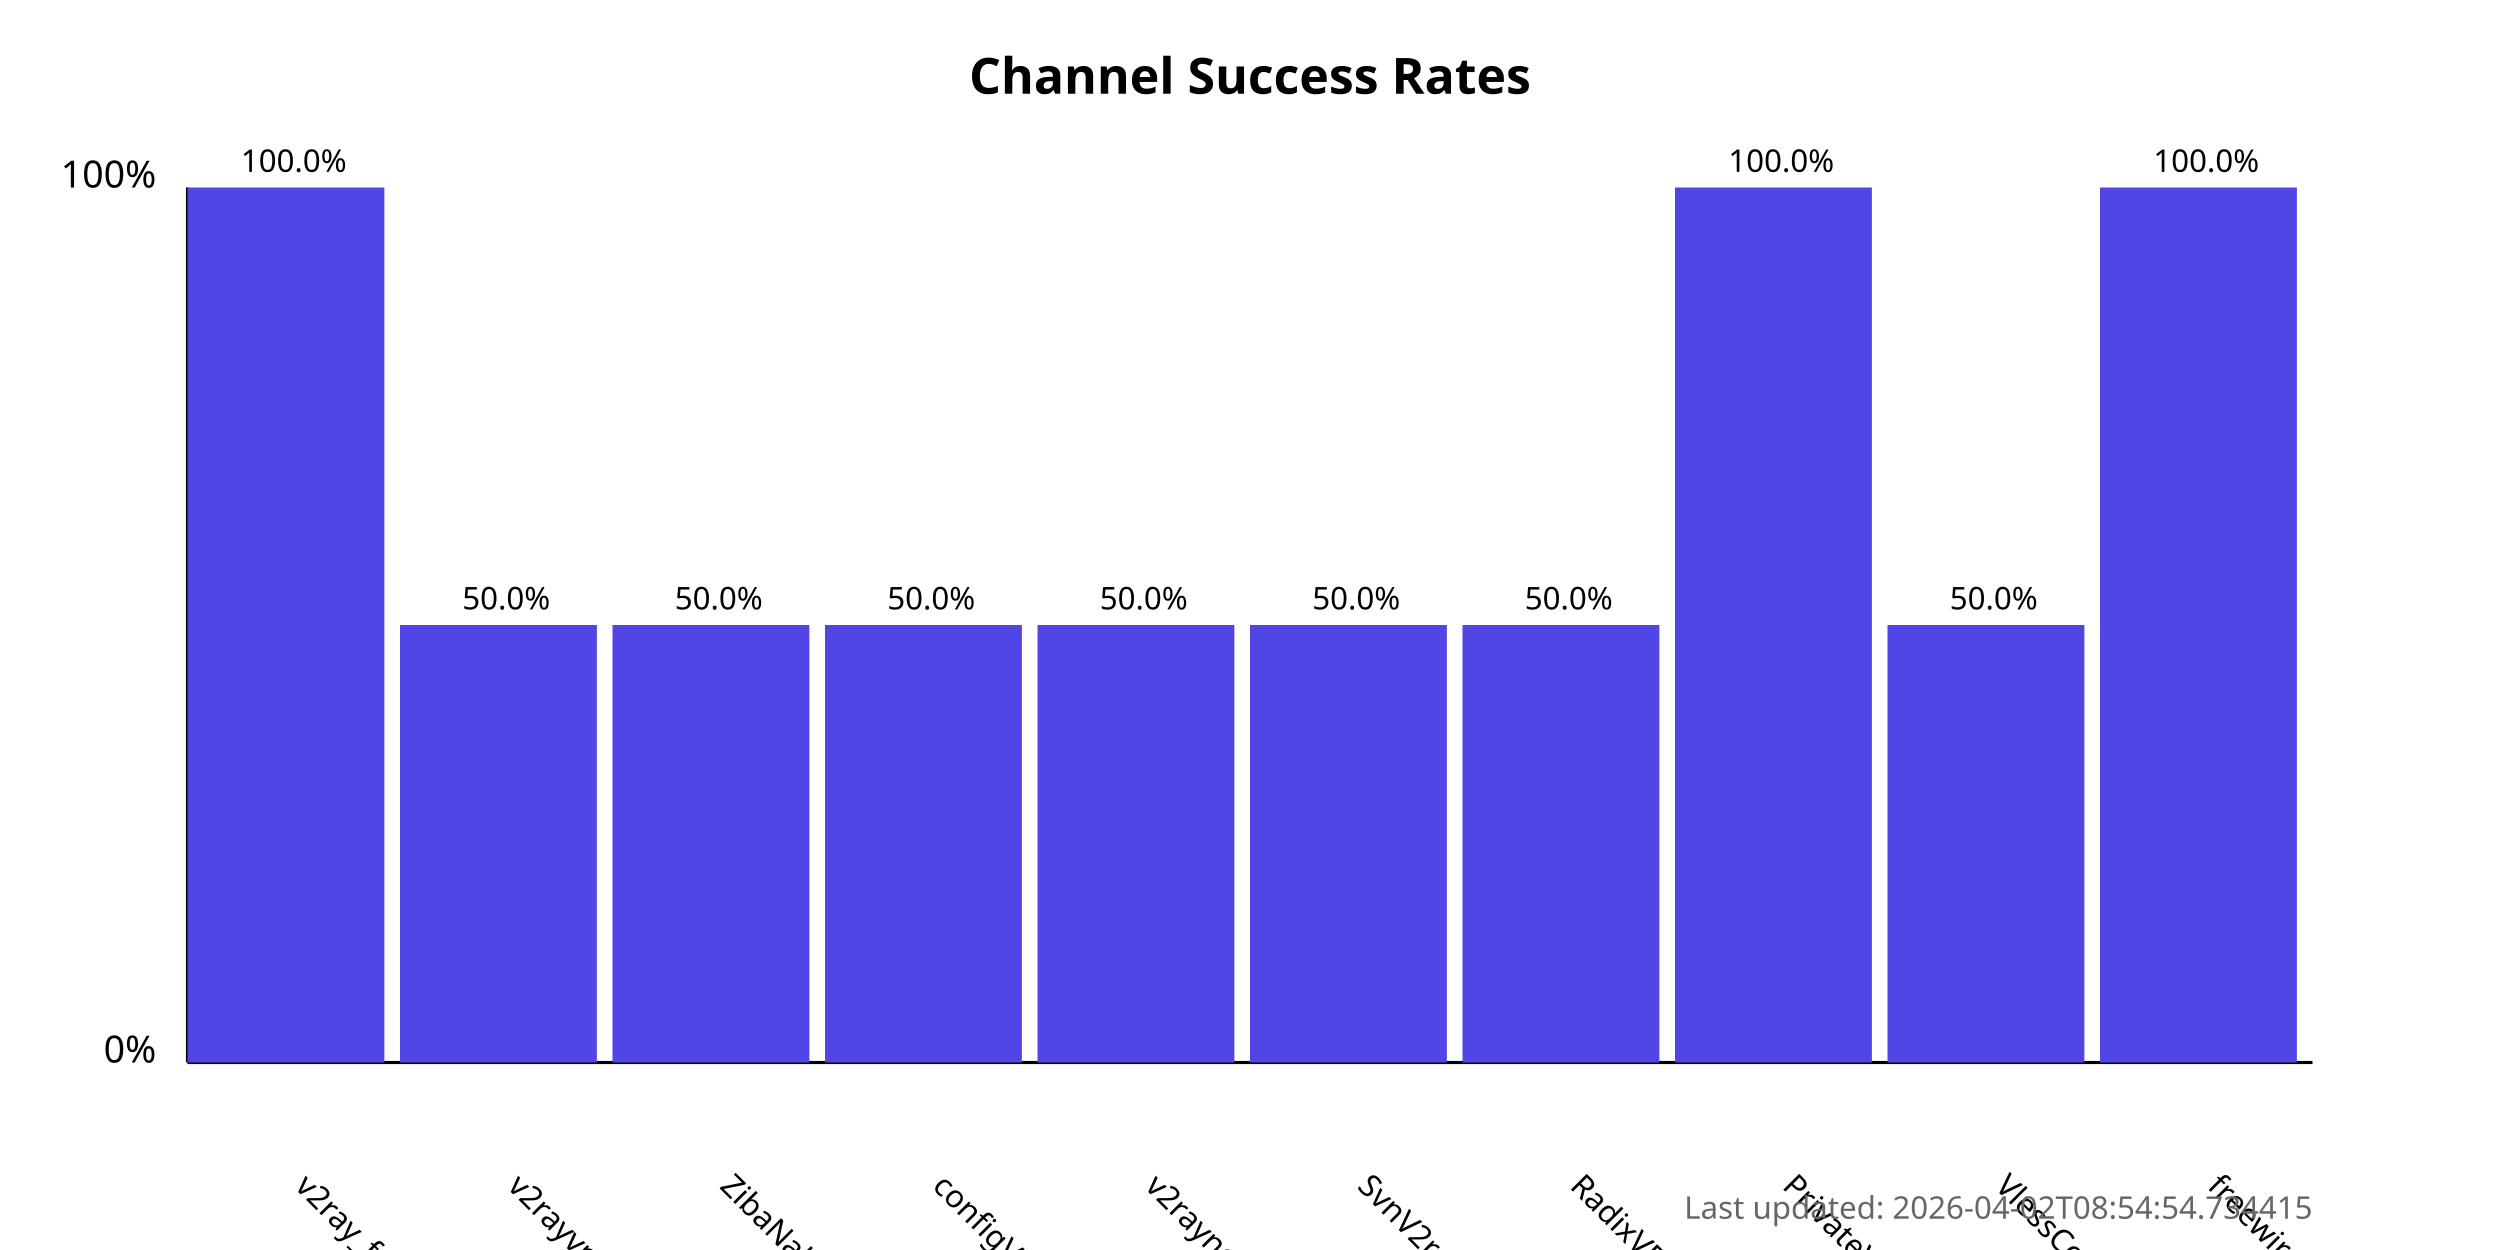
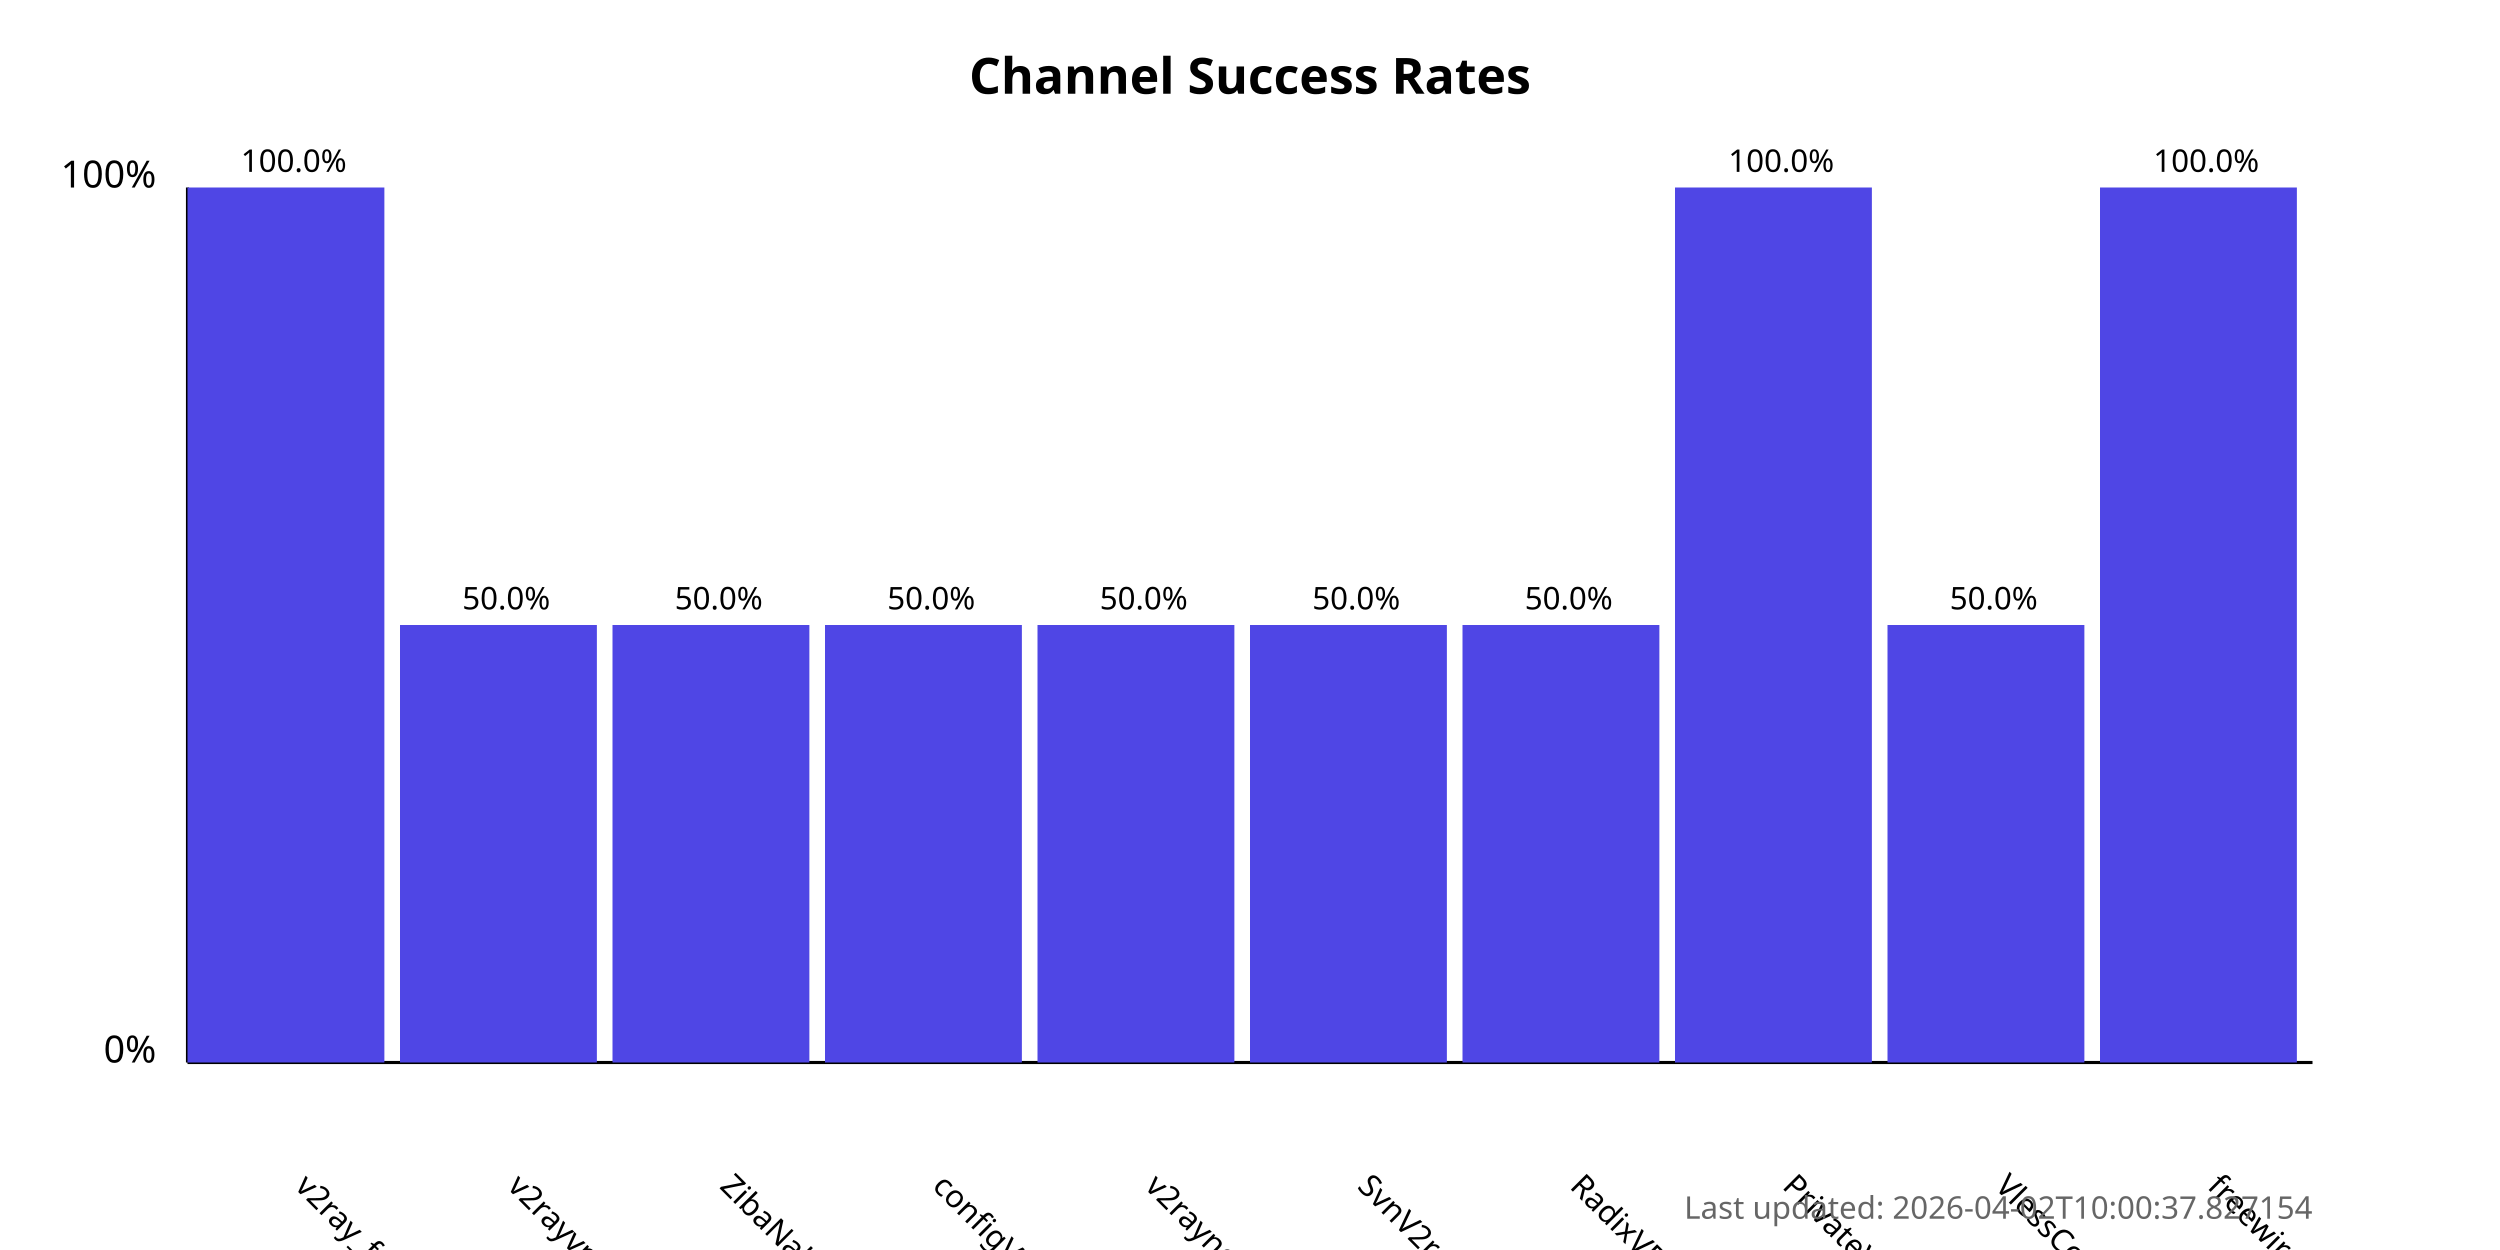
<svg xmlns="http://www.w3.org/2000/svg" width="800" height="400">
  <style>
            .chart-title { font: bold 16px sans-serif; }
            .axis-label { font: 12px sans-serif; }
            .tick-label { font: 10px sans-serif; }
            .bar { fill: #4f46e5; }
            .bar:hover { fill: #6366f1; }
            .timestamp { font: 10px sans-serif; fill: #666; }
        </style>
  <text x="400.0" y="30" text-anchor="middle" class="chart-title">
            Channel Success Rates
        </text>
  <line x1="60" y1="340" x2="60" y2="60" stroke="black" stroke-width="1" />
  <line x1="60" y1="340" x2="740" y2="340" stroke="black" stroke-width="1" />
  <text x="50" y="340" text-anchor="end" class="axis-label">0%</text>
  <text x="50" y="60" text-anchor="end" class="axis-label">100%</text>
  <g>
    <rect x="60" y="60.0" width="63.0" height="280.0" class="bar" />
    <text x="94.0" y="380" transform="rotate(45, 94.0, 380)" text-anchor="start" class="tick-label">
                v2ray_free_conf
            </text>
    <text x="94.0" y="55.0" text-anchor="middle" class="tick-label">
                100.0%
            </text>
  </g>
  <g>
    <rect x="128.0" y="200.0" width="63.0" height="140.0" class="bar" />
    <text x="162.0" y="380" transform="rotate(45, 162.0, 380)" text-anchor="start" class="tick-label">
                v2rayvpno
            </text>
    <text x="162.0" y="195.0" text-anchor="middle" class="tick-label">
                50.0%
            </text>
  </g>
  <g>
    <rect x="196.0" y="200.0" width="63.0" height="140.0" class="bar" />
    <text x="230.0" y="380" transform="rotate(45, 230.0, 380)" text-anchor="start" class="tick-label">
                ZibaNabz
            </text>
    <text x="230.0" y="195.0" text-anchor="middle" class="tick-label">
                50.0%
            </text>
  </g>
  <g>
    <rect x="264.0" y="200.0" width="63.0" height="140.0" class="bar" />
    <text x="298.0" y="380" transform="rotate(45, 298.0, 380)" text-anchor="start" class="tick-label">
                configV2rayForFree
            </text>
    <text x="298.0" y="195.0" text-anchor="middle" class="tick-label">
                50.0%
            </text>
  </g>
  <g>
    <rect x="332.0" y="200.0" width="63.0" height="140.0" class="bar" />
    <text x="366.0" y="380" transform="rotate(45, 366.0, 380)" text-anchor="start" class="tick-label">
                v2rayngvpn
            </text>
    <text x="366.0" y="195.0" text-anchor="middle" class="tick-label">
                50.0%
            </text>
  </g>
  <g>
    <rect x="400.0" y="200.0" width="63.0" height="140.0" class="bar" />
    <text x="434.0" y="380" transform="rotate(45, 434.0, 380)" text-anchor="start" class="tick-label">
                SvnV2ray
            </text>
    <text x="434.0" y="195.0" text-anchor="middle" class="tick-label">
                50.0%
            </text>
  </g>
  <g>
    <rect x="468.0" y="200.0" width="63.0" height="140.0" class="bar" />
    <text x="502.0" y="380" transform="rotate(45, 502.0, 380)" text-anchor="start" class="tick-label">
                RadixVPN
            </text>
    <text x="502.0" y="195.0" text-anchor="middle" class="tick-label">
                50.0%
            </text>
  </g>
  <g>
    <rect x="536.0" y="60.0" width="63.0" height="280.0" class="bar" />
    <text x="570.0" y="380" transform="rotate(45, 570.0, 380)" text-anchor="start" class="tick-label">
                PrivateVPNs
            </text>
    <text x="570.0" y="55.0" text-anchor="middle" class="tick-label">
                100.0%
            </text>
  </g>
  <g>
    <rect x="604.0" y="200.0" width="63.0" height="140.0" class="bar" />
    <text x="638.0" y="380" transform="rotate(45, 638.0, 380)" text-anchor="start" class="tick-label">
                VlessConfig
            </text>
    <text x="638.0" y="195.0" text-anchor="middle" class="tick-label">
                50.0%
            </text>
  </g>
  <g>
    <rect x="672.0" y="60.0" width="63.0" height="280.0" class="bar" />
    <text x="706.0" y="380" transform="rotate(45, 706.0, 380)" text-anchor="start" class="tick-label">
                freewireguard
            </text>
    <text x="706.0" y="55.0" text-anchor="middle" class="tick-label">
                100.0%
            </text>
  </g>
  <text x="740" y="390" text-anchor="end" class="timestamp">
-             Last updated: 2026-04-02T08:54:54.734415
+             Last updated: 2026-04-02T10:00:37.827154
        </text>
</svg>
